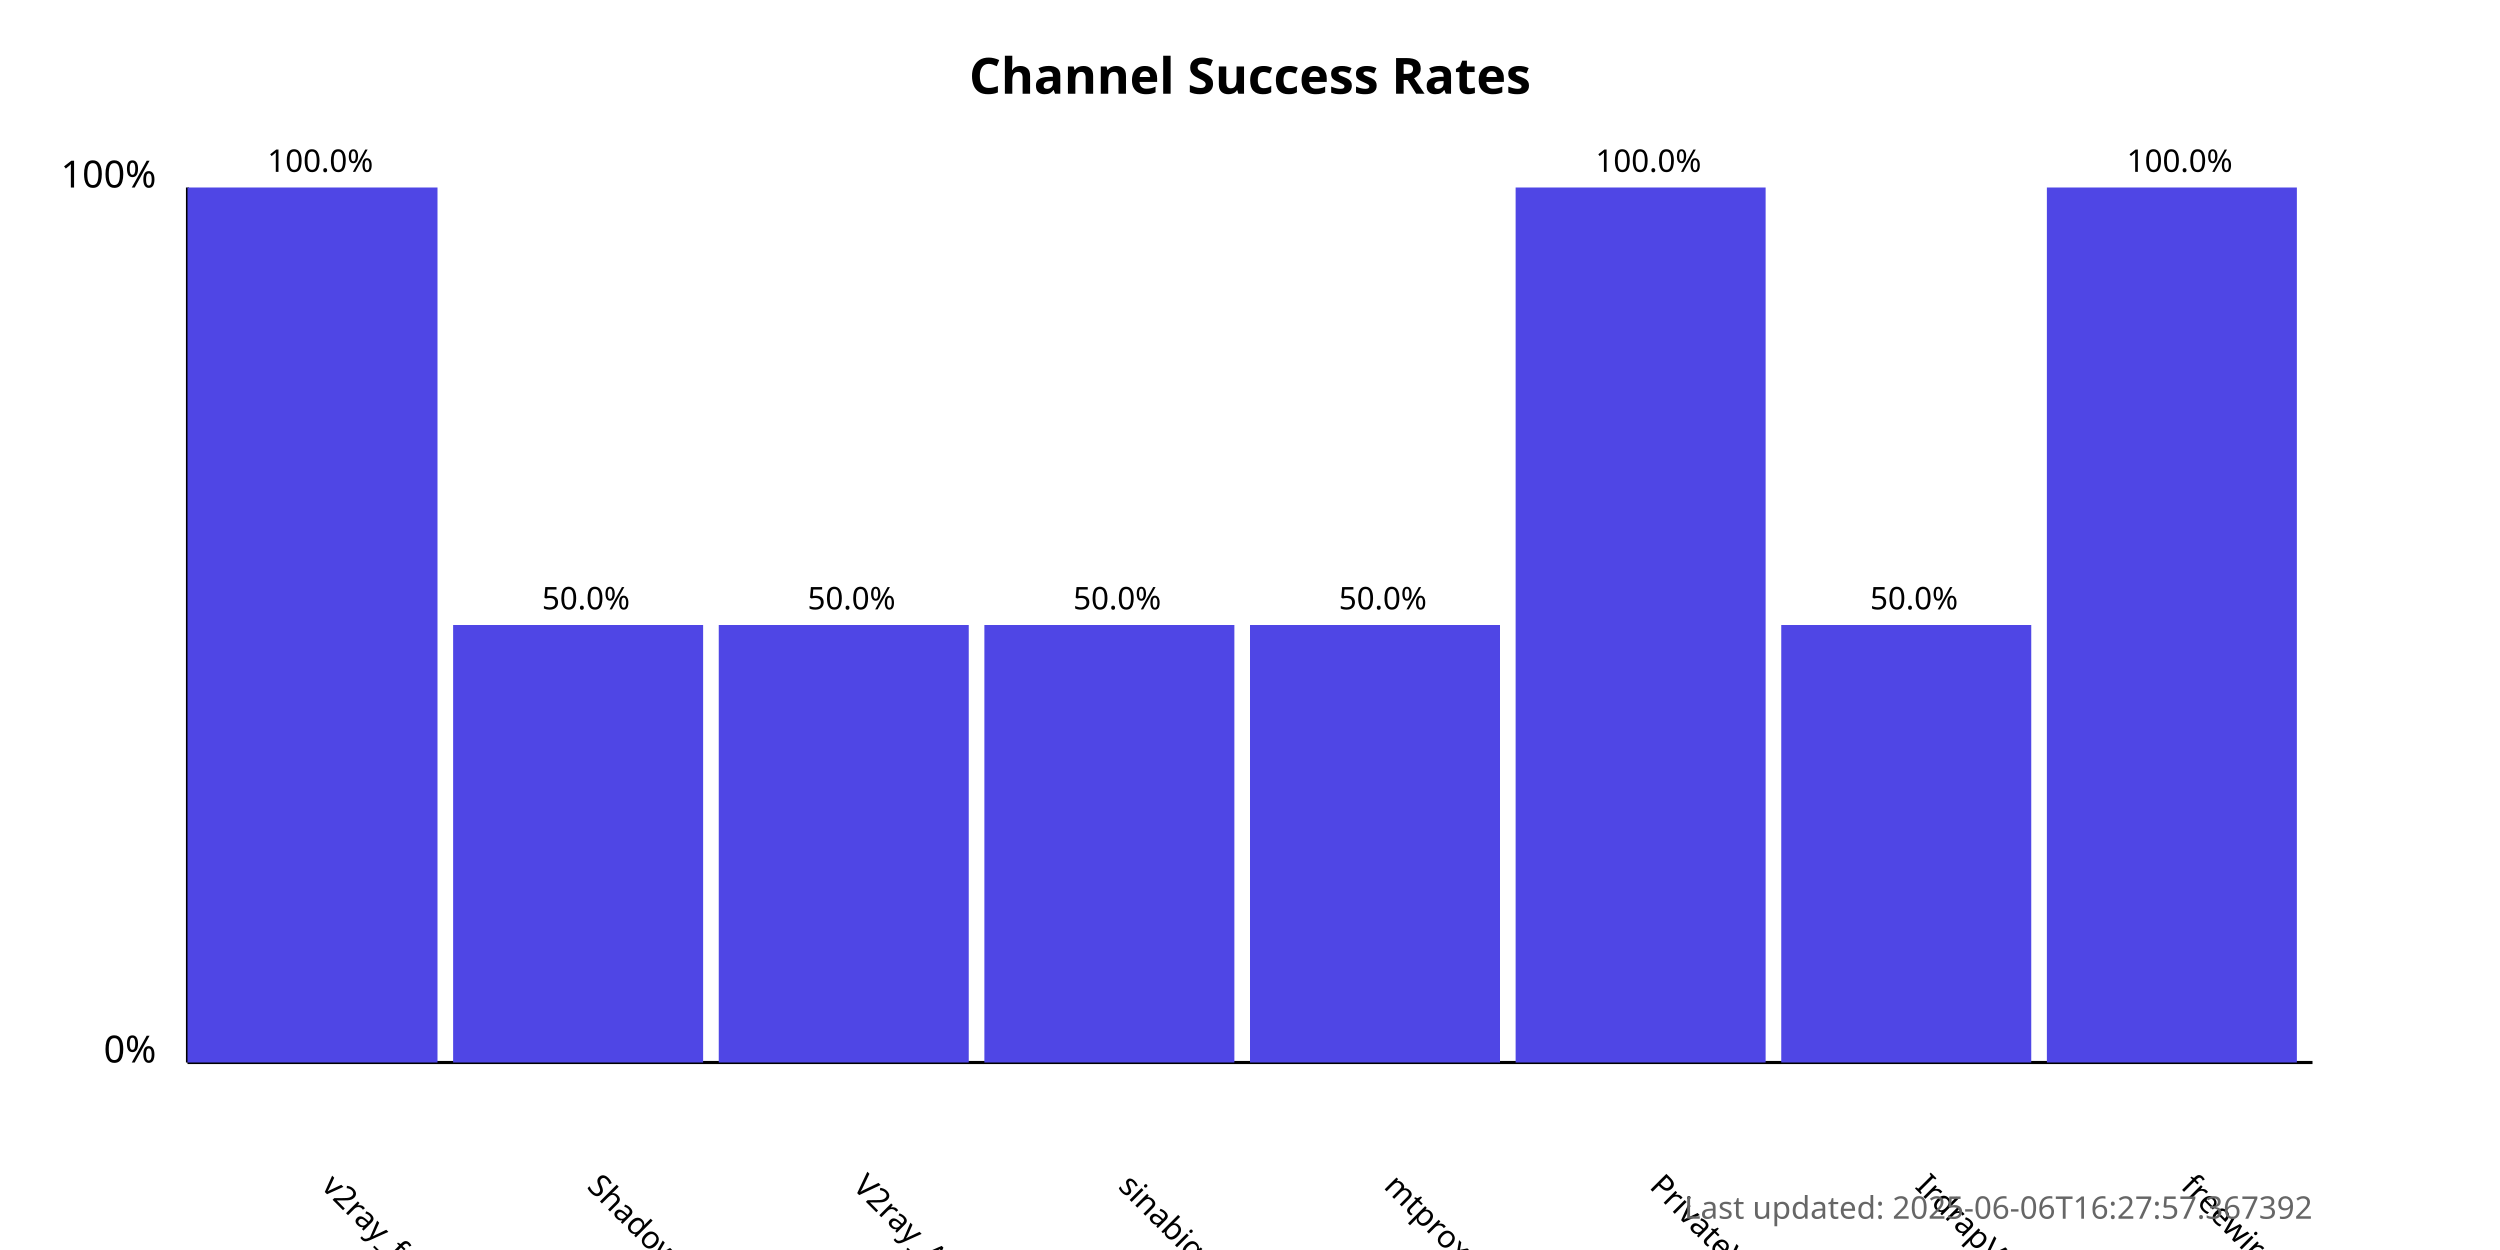
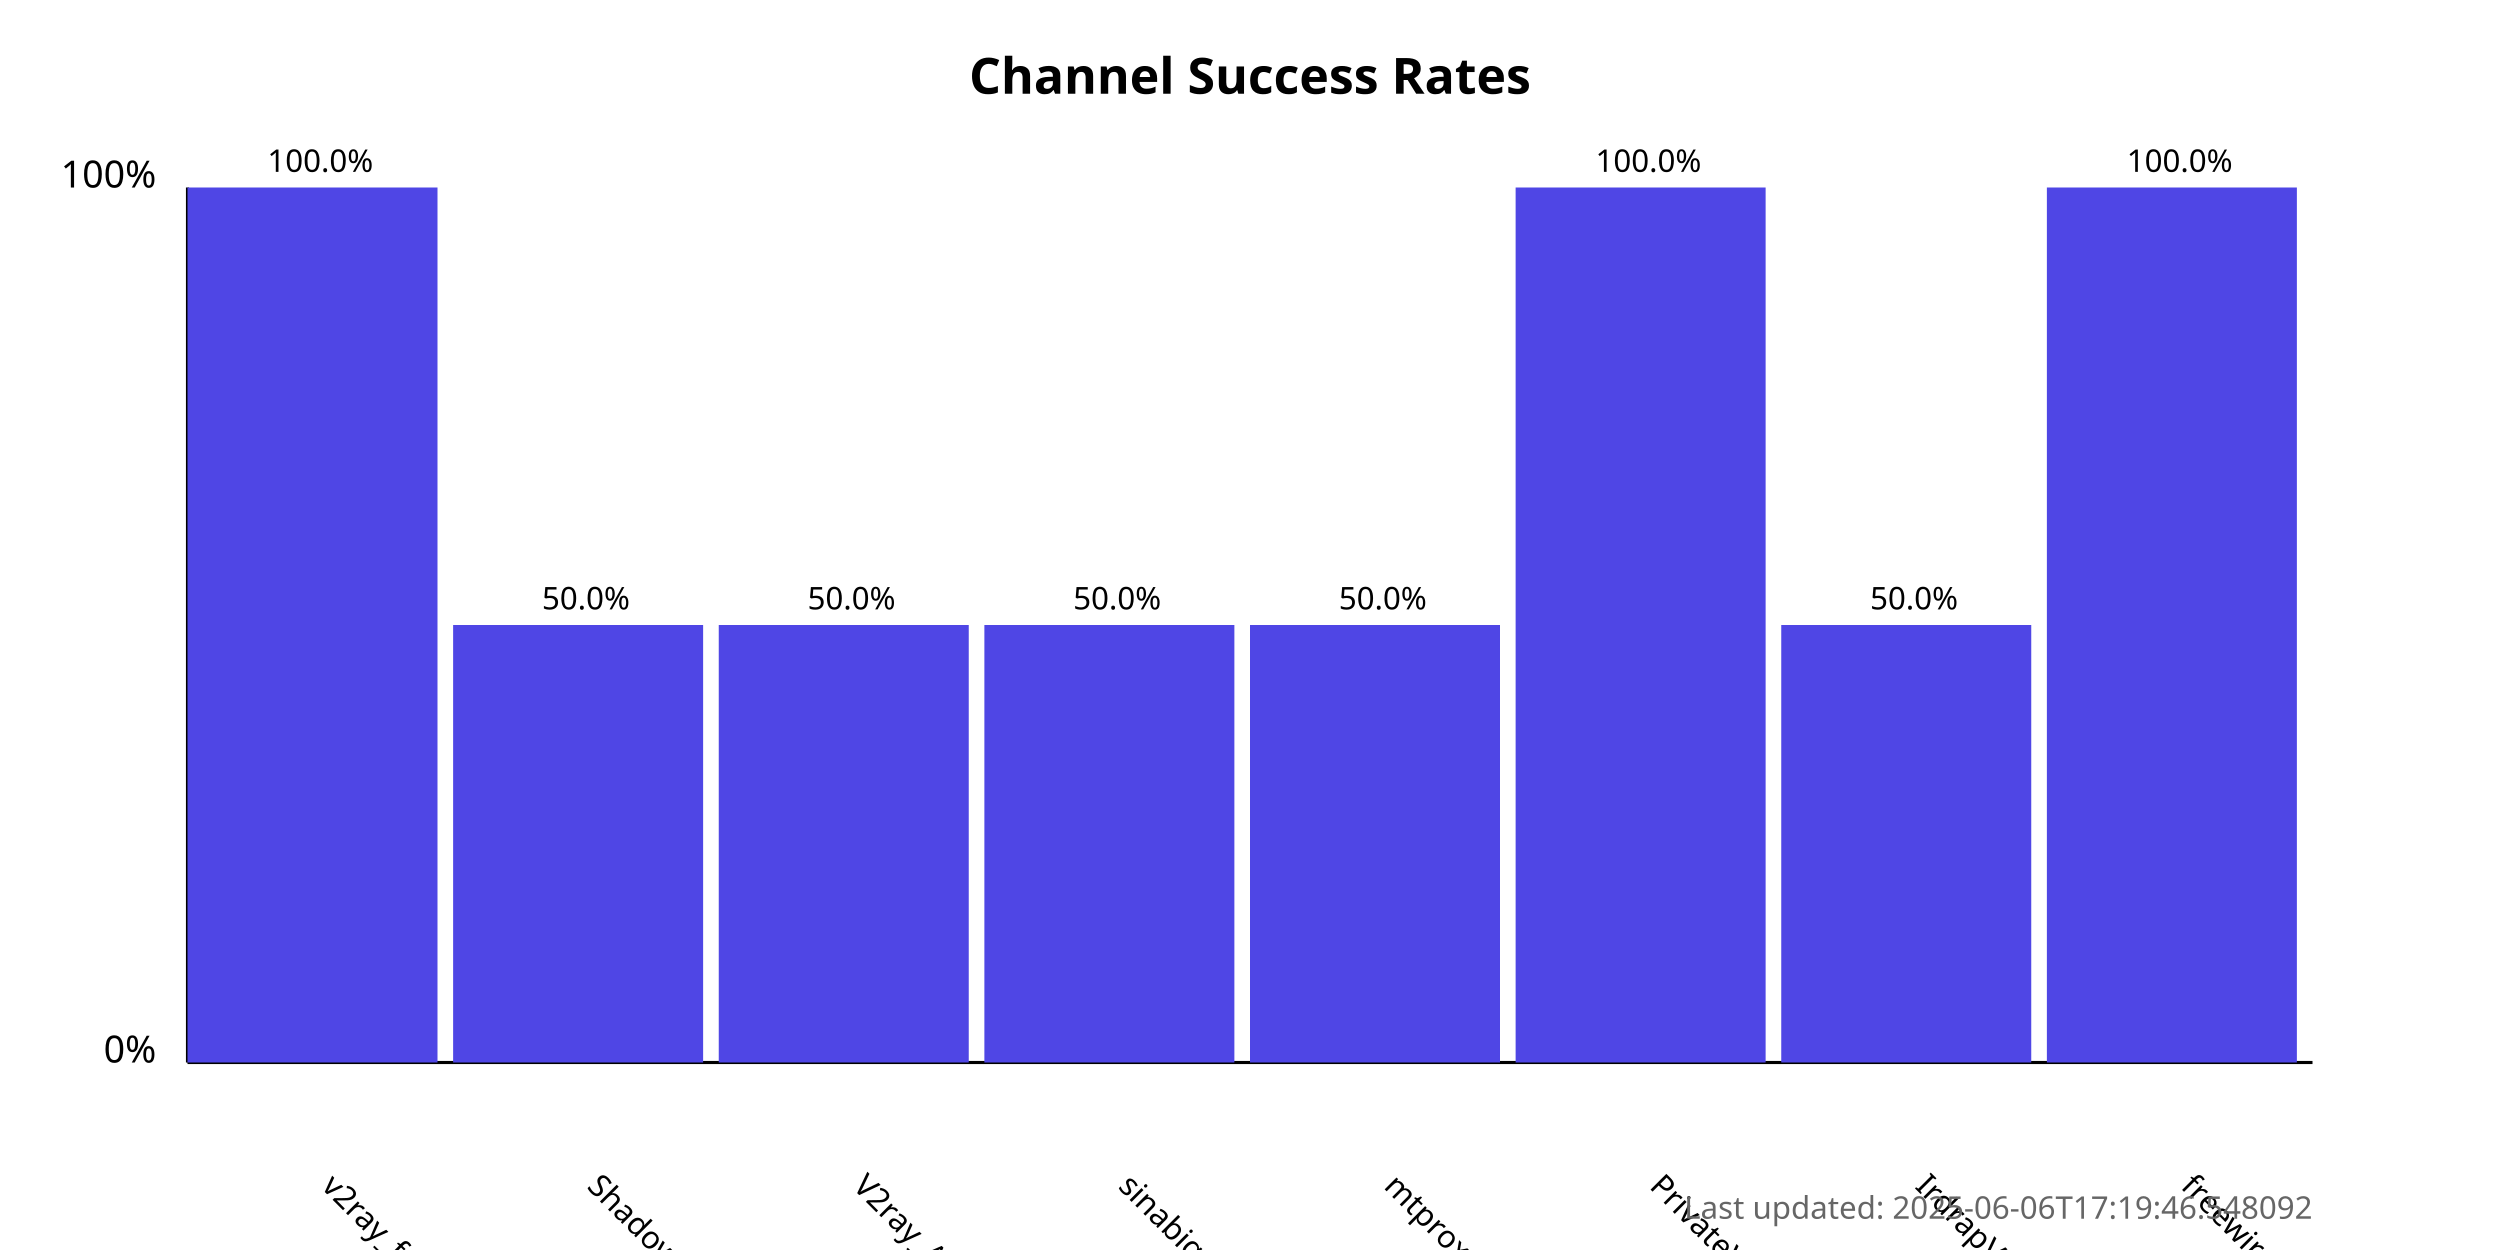
<svg xmlns="http://www.w3.org/2000/svg" width="800" height="400">
  <style>
            .chart-title { font: bold 16px sans-serif; }
            .axis-label { font: 12px sans-serif; }
            .tick-label { font: 10px sans-serif; }
            .bar { fill: #4f46e5; }
            .bar:hover { fill: #6366f1; }
            .timestamp { font: 10px sans-serif; fill: #666; }
        </style>
  <text x="400.0" y="30" text-anchor="middle" class="chart-title">
            Channel Success Rates
        </text>
  <line x1="60" y1="340" x2="60" y2="60" stroke="black" stroke-width="1" />
  <line x1="60" y1="340" x2="740" y2="340" stroke="black" stroke-width="1" />
  <text x="50" y="340" text-anchor="end" class="axis-label">0%</text>
  <text x="50" y="60" text-anchor="end" class="axis-label">100%</text>
  <g>
    <rect x="60" y="60.0" width="80.0" height="280.0" class="bar" />
    <text x="102.5" y="380" transform="rotate(45, 102.5, 380)" text-anchor="start" class="tick-label">
                v2ray_free_conf
            </text>
    <text x="102.5" y="55.0" text-anchor="middle" class="tick-label">
                100.0%
            </text>
  </g>
  <g>
    <rect x="145.0" y="200.0" width="80.0" height="140.0" class="bar" />
    <text x="187.5" y="380" transform="rotate(45, 187.5, 380)" text-anchor="start" class="tick-label">
                ShadowProxy66
            </text>
    <text x="187.5" y="195.0" text-anchor="middle" class="tick-label">
                50.0%
            </text>
  </g>
  <g>
    <rect x="230.0" y="200.0" width="80.0" height="140.0" class="bar" />
    <text x="272.5" y="380" transform="rotate(45, 272.5, 380)" text-anchor="start" class="tick-label">
                V2ray_Alpha
            </text>
    <text x="272.5" y="195.0" text-anchor="middle" class="tick-label">
                50.0%
            </text>
  </g>
  <g>
    <rect x="315.0" y="200.0" width="80.0" height="140.0" class="bar" />
    <text x="357.5" y="380" transform="rotate(45, 357.5, 380)" text-anchor="start" class="tick-label">
                sinabigo
            </text>
    <text x="357.5" y="195.0" text-anchor="middle" class="tick-label">
                50.0%
            </text>
  </g>
  <g>
    <rect x="400.0" y="200.0" width="80.0" height="140.0" class="bar" />
    <text x="442.5" y="380" transform="rotate(45, 442.5, 380)" text-anchor="start" class="tick-label">
                mtproxy_lists
            </text>
    <text x="442.5" y="195.0" text-anchor="middle" class="tick-label">
                50.0%
            </text>
  </g>
  <g>
    <rect x="485.0" y="60.0" width="80.0" height="280.0" class="bar" />
    <text x="527.5" y="380" transform="rotate(45, 527.5, 380)" text-anchor="start" class="tick-label">
                PrivateVPNs
            </text>
    <text x="527.5" y="55.0" text-anchor="middle" class="tick-label">
                100.0%
            </text>
  </g>
  <g>
    <rect x="570.0" y="200.0" width="80.0" height="140.0" class="bar" />
    <text x="612.5" y="380" transform="rotate(45, 612.5, 380)" text-anchor="start" class="tick-label">
                IrdrapVPNnews
            </text>
    <text x="612.5" y="195.0" text-anchor="middle" class="tick-label">
                50.0%
            </text>
  </g>
  <g>
    <rect x="655.0" y="60.0" width="80.0" height="280.0" class="bar" />
    <text x="697.5" y="380" transform="rotate(45, 697.5, 380)" text-anchor="start" class="tick-label">
                freewireguard
            </text>
    <text x="697.5" y="55.0" text-anchor="middle" class="tick-label">
                100.0%
            </text>
  </g>
  <text x="740" y="390" text-anchor="end" class="timestamp">
-             Last updated: 2025-06-06T16:27:57.367392
+             Last updated: 2025-06-06T17:19:46.548092
        </text>
</svg>
